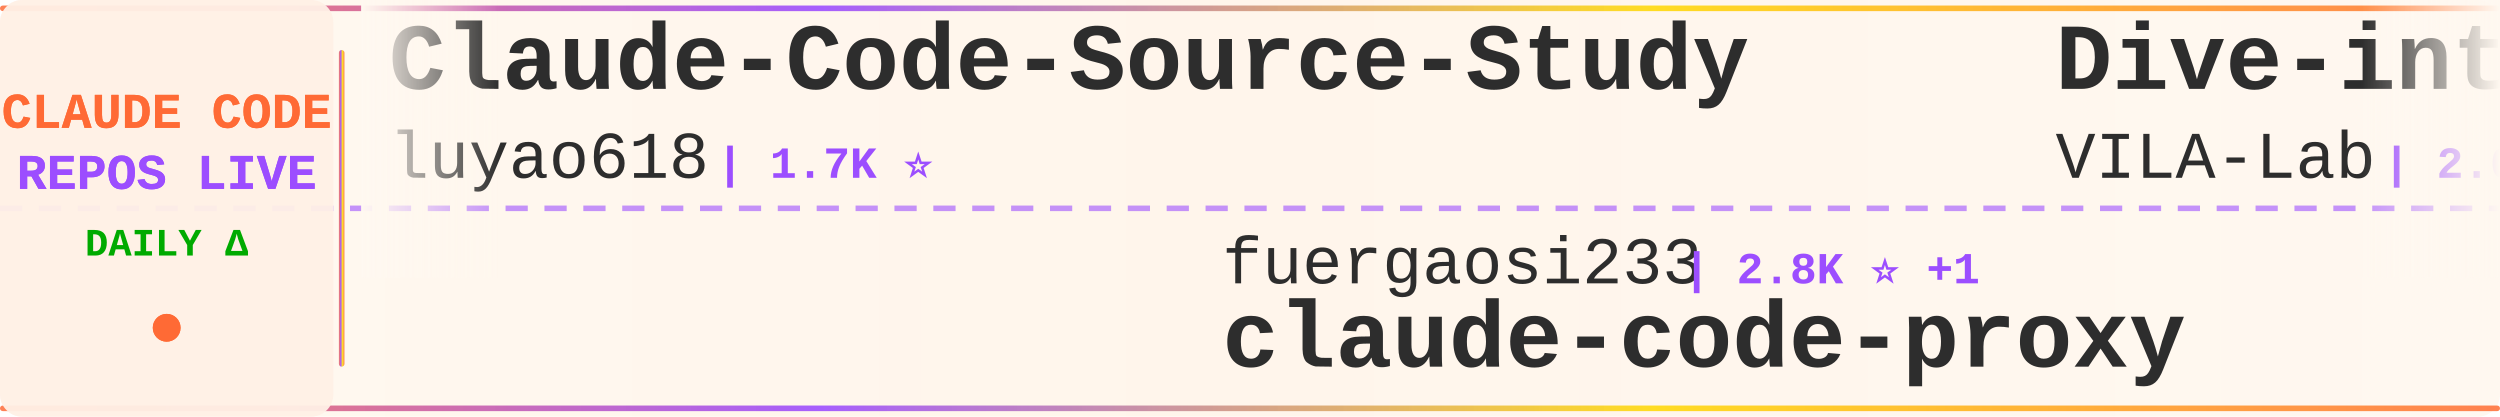
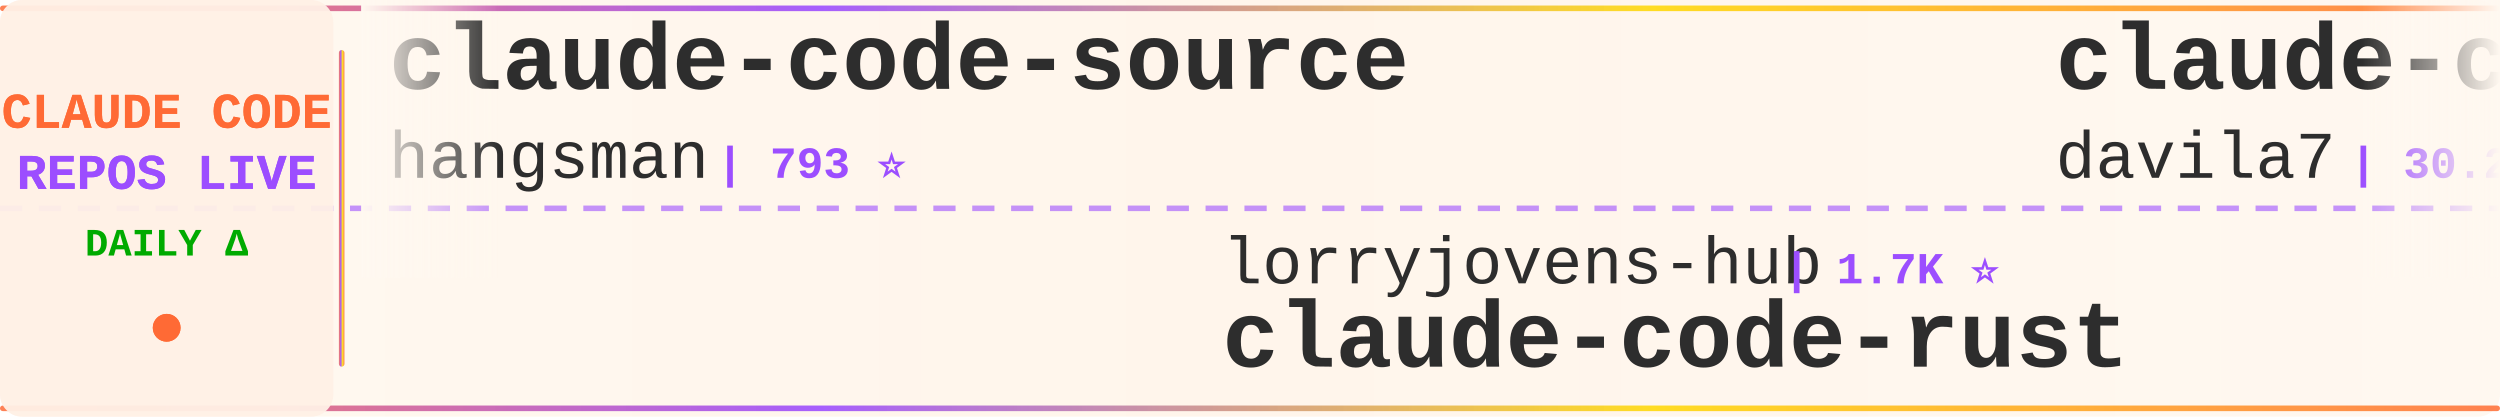
<svg xmlns="http://www.w3.org/2000/svg" width="900" height="150">
  <defs>
    <linearGradient id="tickerBg" x1="0%" y1="0%" x2="100%" y2="0%">
      <stop offset="0%" style="stop-color:#fff8f0;stop-opacity:0.98" />
      <stop offset="50%" style="stop-color:#fff5eb;stop-opacity:1" />
      <stop offset="100%" style="stop-color:#fff8f0;stop-opacity:0.98" />
    </linearGradient>
    <linearGradient id="borderGrad" x1="0%" y1="0%" x2="100%" y2="0%">
      <stop offset="0%" style="stop-color:#FF6B35;stop-opacity:0.85">
        <animate attributeName="stop-opacity" values="0.85;1;0.85" dur="2s" repeatCount="indefinite" />
      </stop>
      <stop offset="33%" style="stop-color:#9C4EFF;stop-opacity:0.9">
        <animate attributeName="stop-opacity" values="0.9;1;0.9" dur="2.2s" repeatCount="indefinite" />
      </stop>
      <stop offset="66%" style="stop-color:#FFD700;stop-opacity:0.85">
        <animate attributeName="stop-opacity" values="0.85;1;0.85" dur="1.8s" repeatCount="indefinite" />
      </stop>
      <stop offset="100%" style="stop-color:#FF6B35;stop-opacity:0.85">
        <animate attributeName="stop-opacity" values="0.85;1;0.85" dur="2s" repeatCount="indefinite" />
      </stop>
    </linearGradient>
    <filter id="textGlow">
      <feGaussianBlur stdDeviation="0.15" result="coloredBlur" />
      <feMerge>
        <feMergeNode in="coloredBlur" />
        <feMergeNode in="SourceGraphic" />
      </feMerge>
    </filter>
    <filter id="metricGlow">
      <feGaussianBlur stdDeviation="0.2" result="coloredBlur" />
      <feMerge>
        <feMergeNode in="coloredBlur" />
        <feMergeNode in="SourceGraphic" />
      </feMerge>
    </filter>
    <linearGradient id="leftFade" x1="0%" y1="0%" x2="100%" y2="0%">
      <stop offset="0%" style="stop-color:#fff8f0;stop-opacity:1" />
      <stop offset="100%" style="stop-color:#fff8f0;stop-opacity:0" />
    </linearGradient>
    <linearGradient id="rightFade" x1="0%" y1="0%" x2="100%" y2="0%">
      <stop offset="0%" style="stop-color:#fff8f0;stop-opacity:0" />
      <stop offset="100%" style="stop-color:#fff8f0;stop-opacity:1" />
    </linearGradient>
  </defs>
  <rect width="900" height="150" fill="url(#tickerBg)" rx="8" />
  <rect x="0" y="2" width="900" height="2" fill="url(#borderGrad)" rx="1" />
  <rect x="0" y="146" width="900" height="2" fill="url(#borderGrad)" rx="1" />
  <line x1="0" y1="75" x2="900" y2="75" stroke="#9C4EFF" stroke-width="2" stroke-dasharray="8 6" opacity="0.6" />
  <rect x="0" y="0" width="120" height="150" fill="#fff0e6" opacity="0.95" rx="8" />
  <text x="60" y="46" font-family="'Courier New', monospace" font-size="18" font-weight="bold" fill="#FF6B35" text-anchor="middle" filter="url(#textGlow)">
    CLAUDE CODE
  </text>
  <text x="60" y="68" font-family="'Courier New', monospace" font-size="18" font-weight="bold" fill="#9C4EFF" text-anchor="middle" filter="url(#textGlow)">
    REPOS LIVE
  </text>
  <text x="60" y="92" font-family="'Courier New', monospace" font-size="14" font-weight="bold" fill="#00aa00" text-anchor="middle">
    DAILY Δ
  </text>
  <circle cx="60" cy="118" r="5" fill="#FF6B35" filter="url(#metricGlow)">
    <animate attributeName="r" values="4;6;4" dur="1.5s" repeatCount="indefinite" />
    <animate attributeName="opacity" values="0.6;1;0.6" dur="1.5s" repeatCount="indefinite" />
  </circle>
  <rect x="122" y="18" width="2" height="114" fill="url(#borderGrad)" rx="1" />
  <clipPath id="tickerClip">
    <rect x="130" y="0" width="770" height="150" />
  </clipPath>
  <g clip-path="url(#tickerClip)">
    <g id="tickerItems">
      <animateTransform attributeName="transform" attributeType="XML" type="translate" from="0 0" to="-3000 0" dur="54s" repeatCount="indefinite" />
      <g transform="translate(0, 0)">
-         <text x="140" y="32" font-family="'Courier New', monospace" font-size="34" font-weight="bold" fill="#2d2d2d">Claude-Code-Source-Study</text>
-         <text x="140" y="64" font-family="'Courier New', monospace" font-size="24" font-weight="normal" fill="#2d2d2d" opacity="1.0">luyao618</text>
-         <text x="258" y="64" font-family="'Courier New', monospace" font-size="16" font-weight="bold" fill="#9C4EFF"> | 1.7K ⭐</text>
+         <text x="140" y="32" font-family="'Courier New', monospace" font-size="34" font-weight="bold" fill="#2d2d2d">claude-code-source</text>
+         <text x="140" y="64" font-family="'Courier New', monospace" font-size="24" font-weight="normal" fill="#2d2d2d" opacity="1.0">hangsman</text>
+         <text x="258" y="64" font-family="'Courier New', monospace" font-size="16" font-weight="bold" fill="#9C4EFF"> | 793 ⭐</text>
      </g>
      <g transform="translate(300, 0)">
-         <text x="140" y="102" font-family="'Courier New', monospace" font-size="24" font-weight="normal" fill="#2d2d2d" opacity="1.0">fuergaosi233</text>
-         <text x="306" y="102" font-family="'Courier New', monospace" font-size="16" font-weight="bold" fill="#9C4EFF"> | 2.8K ⭐ +1</text>
-         <text x="140" y="132" font-family="'Courier New', monospace" font-size="34" font-weight="bold" fill="#2d2d2d">claude-code-proxy</text>
+         <text x="140" y="102" font-family="'Courier New', monospace" font-size="24" font-weight="normal" fill="#2d2d2d" opacity="1.0">lorryjovens-hub</text>
+         <text x="342" y="102" font-family="'Courier New', monospace" font-size="16" font-weight="bold" fill="#9C4EFF"> | 1.7K ⭐</text>
+         <text x="140" y="132" font-family="'Courier New', monospace" font-size="34" font-weight="bold" fill="#2d2d2d">claude-code-rust</text>
      </g>
      <g transform="translate(600, 0)">
-         <text x="140" y="32" font-family="'Courier New', monospace" font-size="34" font-weight="bold" fill="#2d2d2d">Dive-into-Claude-Code</text>
-         <text x="140" y="64" font-family="'Courier New', monospace" font-size="24" font-weight="normal" fill="#2d2d2d" opacity="1.0">VILA-Lab</text>
-         <text x="258" y="64" font-family="'Courier New', monospace" font-size="16" font-weight="bold" fill="#9C4EFF"> | 2.0K ⭐</text>
+         <text x="140" y="32" font-family="'Courier New', monospace" font-size="34" font-weight="bold" fill="#2d2d2d">claude-code-templates</text>
+         <text x="140" y="64" font-family="'Courier New', monospace" font-size="24" font-weight="normal" fill="#2d2d2d" opacity="1.0">davila7</text>
+         <text x="246" y="64" font-family="'Courier New', monospace" font-size="16" font-weight="bold" fill="#9C4EFF"> | 30.2K ⭐</text>
      </g>
      <g transform="translate(900, 0)">
-         <text x="140" y="102" font-family="'Courier New', monospace" font-size="24" font-weight="normal" fill="#2d2d2d" opacity="1.0">jeremylongshore</text>
-         <text x="342" y="102" font-family="'Courier New', monospace" font-size="16" font-weight="bold" fill="#9C4EFF"> | 2.6K ⭐ +2</text>
-         <text x="140" y="132" font-family="'Courier New', monospace" font-size="34" font-weight="bold" fill="#2d2d2d">claude-code-plugins-plus...</text>
+         <text x="140" y="102" font-family="'Courier New', monospace" font-size="24" font-weight="normal" fill="#2d2d2d" opacity="1.0">Windy3f3f3f3f</text>
+         <text x="318" y="102" font-family="'Courier New', monospace" font-size="16" font-weight="bold" fill="#9C4EFF"> | 2.6K ⭐ +1</text>
+         <text x="140" y="132" font-family="'Courier New', monospace" font-size="34" font-weight="bold" fill="#2d2d2d">claude-code-from-scratch</text>
      </g>
      <g transform="translate(1200, 0)">
-         <text x="140" y="32" font-family="'Courier New', monospace" font-size="34" font-weight="bold" fill="#2d2d2d">claude-code-infrastructu...</text>
-         <text x="140" y="64" font-family="'Courier New', monospace" font-size="24" font-weight="normal" fill="#2d2d2d" opacity="1.0">diet103</text>
-         <text x="246" y="64" font-family="'Courier New', monospace" font-size="16" font-weight="bold" fill="#9C4EFF"> | 10.0K ⭐</text>
+         <text x="140" y="32" font-family="'Courier New', monospace" font-size="34" font-weight="bold" fill="#2d2d2d">claude-code-action</text>
+         <text x="140" y="64" font-family="'Courier New', monospace" font-size="24" font-weight="normal" fill="#2d2d2d" opacity="1.0">anthropics</text>
+         <text x="282" y="64" font-family="'Courier New', monospace" font-size="16" font-weight="bold" fill="#9C4EFF"> | 8.6K ⭐ +2</text>
      </g>
      <g transform="translate(1500, 0)">
-         <text x="140" y="102" font-family="'Courier New', monospace" font-size="24" font-weight="normal" fill="#2d2d2d" opacity="1.0">Piebald-AI</text>
-         <text x="282" y="102" font-family="'Courier New', monospace" font-size="16" font-weight="bold" fill="#9C4EFF"> | 12.3K ⭐</text>
-         <text x="140" y="132" font-family="'Courier New', monospace" font-size="34" font-weight="bold" fill="#2d2d2d">claude-code-system-promp...</text>
+         <text x="140" y="102" font-family="'Courier New', monospace" font-size="24" font-weight="normal" fill="#2d2d2d" opacity="1.0">ding113</text>
+         <text x="246" y="102" font-family="'Courier New', monospace" font-size="16" font-weight="bold" fill="#9C4EFF"> | 3.3K ⭐ -1</text>
+         <text x="140" y="132" font-family="'Courier New', monospace" font-size="34" font-weight="bold" fill="#2d2d2d">claude-code-hub</text>
      </g>
      <g transform="translate(1800, 0)">
-         <text x="140" y="32" font-family="'Courier New', monospace" font-size="34" font-weight="bold" fill="#2d2d2d">claude-code-security-rev...</text>
-         <text x="140" y="64" font-family="'Courier New', monospace" font-size="24" font-weight="normal" fill="#2d2d2d" opacity="1.0">anthropics</text>
-         <text x="282" y="64" font-family="'Courier New', monospace" font-size="16" font-weight="bold" fill="#9C4EFF"> | 5.9K ⭐</text>
+         <text x="140" y="32" font-family="'Courier New', monospace" font-size="34" font-weight="bold" fill="#2d2d2d">claude_code_src</text>
+         <text x="140" y="64" font-family="'Courier New', monospace" font-size="24" font-weight="normal" fill="#2d2d2d" opacity="1.0">ponponon</text>
+         <text x="258" y="64" font-family="'Courier New', monospace" font-size="16" font-weight="bold" fill="#9C4EFF"> | 2.3K ⭐</text>
      </g>
      <g transform="translate(2100, 0)">
-         <text x="140" y="102" font-family="'Courier New', monospace" font-size="24" font-weight="normal" fill="#2d2d2d" opacity="1.0">hangsman</text>
-         <text x="258" y="102" font-family="'Courier New', monospace" font-size="16" font-weight="bold" fill="#9C4EFF"> | 793 ⭐</text>
-         <text x="140" y="132" font-family="'Courier New', monospace" font-size="34" font-weight="bold" fill="#2d2d2d">claude-code-source</text>
+         <text x="140" y="102" font-family="'Courier New', monospace" font-size="24" font-weight="normal" fill="#2d2d2d" opacity="1.0">andrew-kramer-inno</text>
+         <text x="378" y="102" font-family="'Courier New', monospace" font-size="16" font-weight="bold" fill="#9C4EFF"> | 593 ⭐</text>
+         <text x="140" y="132" font-family="'Courier New', monospace" font-size="34" font-weight="bold" fill="#2d2d2d">claude-code-source-build</text>
      </g>
      <g transform="translate(2400, 0)">
-         <text x="140" y="32" font-family="'Courier New', monospace" font-size="34" font-weight="bold" fill="#2d2d2d">system_prompts_leaks</text>
-         <text x="140" y="64" font-family="'Courier New', monospace" font-size="24" font-weight="normal" fill="#2d2d2d" opacity="1.0">asgeirtj</text>
-         <text x="258" y="64" font-family="'Courier New', monospace" font-size="16" font-weight="bold" fill="#9C4EFF"> | 62.8K ⭐ +3</text>
+         <text x="140" y="32" font-family="'Courier New', monospace" font-size="34" font-weight="bold" fill="#2d2d2d">claude-code-router</text>
+         <text x="140" y="64" font-family="'Courier New', monospace" font-size="24" font-weight="normal" fill="#2d2d2d" opacity="1.0">musistudio</text>
+         <text x="282" y="64" font-family="'Courier New', monospace" font-size="16" font-weight="bold" fill="#9C4EFF"> | 36.6K ⭐ +1</text>
      </g>
      <g transform="translate(2700, 0)">
-         <text x="140" y="102" font-family="'Courier New', monospace" font-size="24" font-weight="normal" fill="#2d2d2d" opacity="1.0">rohitg00</text>
-         <text x="258" y="102" font-family="'Courier New', monospace" font-size="16" font-weight="bold" fill="#9C4EFF"> | 2.5K ⭐ +2</text>
-         <text x="140" y="132" font-family="'Courier New', monospace" font-size="34" font-weight="bold" fill="#2d2d2d">awesome-claude-code-tool...</text>
+         <text x="140" y="102" font-family="'Courier New', monospace" font-size="24" font-weight="normal" fill="#2d2d2d" opacity="1.0">anthropics</text>
+         <text x="282" y="102" font-family="'Courier New', monospace" font-size="16" font-weight="bold" fill="#9C4EFF"> | 5.9K ⭐</text>
+         <text x="140" y="132" font-family="'Courier New', monospace" font-size="34" font-weight="bold" fill="#2d2d2d">claude-code-security-rev...</text>
      </g>
      <g transform="translate(3000, 0)">
-         <text x="140" y="32" font-family="'Courier New', monospace" font-size="34" font-weight="bold" fill="#2d2d2d">Claude-Code-Source-Study</text>
-         <text x="140" y="64" font-family="'Courier New', monospace" font-size="24" font-weight="normal" fill="#2d2d2d" opacity="1.0">luyao618</text>
-         <text x="258" y="64" font-family="'Courier New', monospace" font-size="16" font-weight="bold" fill="#9C4EFF"> | 1.7K ⭐</text>
+         <text x="140" y="32" font-family="'Courier New', monospace" font-size="34" font-weight="bold" fill="#2d2d2d">claude-code-source</text>
+         <text x="140" y="64" font-family="'Courier New', monospace" font-size="24" font-weight="normal" fill="#2d2d2d" opacity="1.0">hangsman</text>
+         <text x="258" y="64" font-family="'Courier New', monospace" font-size="16" font-weight="bold" fill="#9C4EFF"> | 793 ⭐</text>
      </g>
      <g transform="translate(3300, 0)">
-         <text x="140" y="102" font-family="'Courier New', monospace" font-size="24" font-weight="normal" fill="#2d2d2d" opacity="1.0">fuergaosi233</text>
-         <text x="306" y="102" font-family="'Courier New', monospace" font-size="16" font-weight="bold" fill="#9C4EFF"> | 2.8K ⭐ +1</text>
-         <text x="140" y="132" font-family="'Courier New', monospace" font-size="34" font-weight="bold" fill="#2d2d2d">claude-code-proxy</text>
+         <text x="140" y="102" font-family="'Courier New', monospace" font-size="24" font-weight="normal" fill="#2d2d2d" opacity="1.0">lorryjovens-hub</text>
+         <text x="342" y="102" font-family="'Courier New', monospace" font-size="16" font-weight="bold" fill="#9C4EFF"> | 1.7K ⭐</text>
+         <text x="140" y="132" font-family="'Courier New', monospace" font-size="34" font-weight="bold" fill="#2d2d2d">claude-code-rust</text>
      </g>
      <g transform="translate(3600, 0)">
-         <text x="140" y="32" font-family="'Courier New', monospace" font-size="34" font-weight="bold" fill="#2d2d2d">Dive-into-Claude-Code</text>
-         <text x="140" y="64" font-family="'Courier New', monospace" font-size="24" font-weight="normal" fill="#2d2d2d" opacity="1.0">VILA-Lab</text>
-         <text x="258" y="64" font-family="'Courier New', monospace" font-size="16" font-weight="bold" fill="#9C4EFF"> | 2.0K ⭐</text>
+         <text x="140" y="32" font-family="'Courier New', monospace" font-size="34" font-weight="bold" fill="#2d2d2d">claude-code-templates</text>
+         <text x="140" y="64" font-family="'Courier New', monospace" font-size="24" font-weight="normal" fill="#2d2d2d" opacity="1.0">davila7</text>
+         <text x="246" y="64" font-family="'Courier New', monospace" font-size="16" font-weight="bold" fill="#9C4EFF"> | 30.2K ⭐</text>
      </g>
      <g transform="translate(3900, 0)">
-         <text x="140" y="102" font-family="'Courier New', monospace" font-size="24" font-weight="normal" fill="#2d2d2d" opacity="1.0">jeremylongshore</text>
-         <text x="342" y="102" font-family="'Courier New', monospace" font-size="16" font-weight="bold" fill="#9C4EFF"> | 2.6K ⭐ +2</text>
-         <text x="140" y="132" font-family="'Courier New', monospace" font-size="34" font-weight="bold" fill="#2d2d2d">claude-code-plugins-plus...</text>
+         <text x="140" y="102" font-family="'Courier New', monospace" font-size="24" font-weight="normal" fill="#2d2d2d" opacity="1.0">Windy3f3f3f3f</text>
+         <text x="318" y="102" font-family="'Courier New', monospace" font-size="16" font-weight="bold" fill="#9C4EFF"> | 2.6K ⭐ +1</text>
+         <text x="140" y="132" font-family="'Courier New', monospace" font-size="34" font-weight="bold" fill="#2d2d2d">claude-code-from-scratch</text>
      </g>
    </g>
  </g>
  <rect x="130" y="0" width="50" height="100" fill="url(#leftFade)" />
  <rect x="850" y="0" width="50" height="100" fill="url(#rightFade)" />
</svg>
